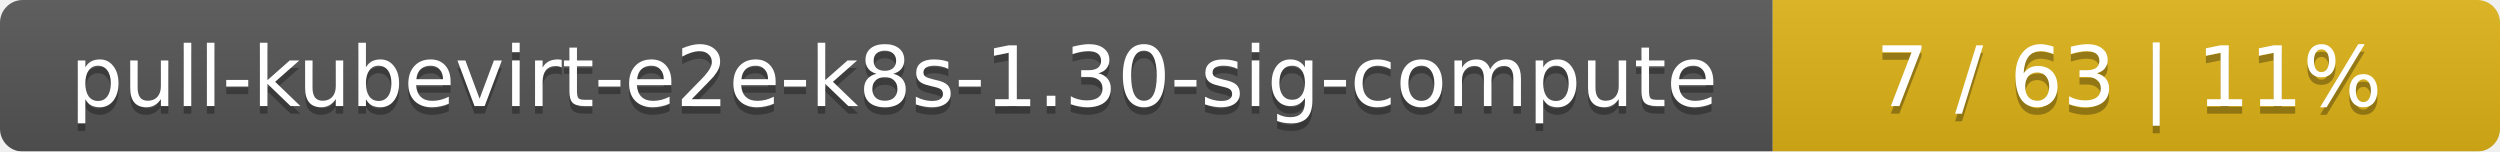
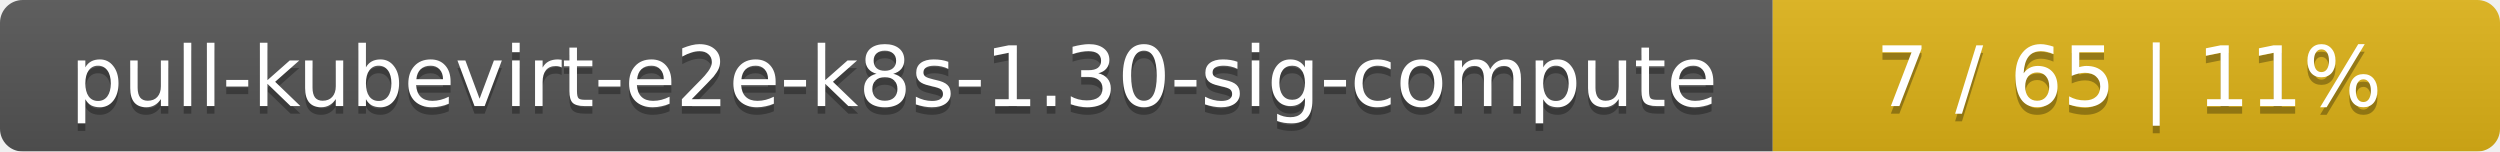
<svg xmlns="http://www.w3.org/2000/svg" width="330" height="20">
  <linearGradient id="smooth" x2="0" y2="100%">
    <stop offset="0" stop-color="#bbb" stop-opacity=".1" />
    <stop offset="1" stop-opacity=".1" />
  </linearGradient>
  <mask id="round">
    <rect width="330" height="20" rx="3" fill="#fff" />
  </mask>
  <g mask="url(#round)">
    <rect width="234" height="20" fill="#555" />
    <rect x="234" width="96" height="20" fill="#dfb317" />
    <rect width="330" height="20" fill="url(#smooth)" />
  </g>
  <g fill="#fff" text-anchor="middle" font-family="DejaVu Sans,Verdana,Geneva,sans-serif" font-size="11">
    <text x="118" y="15" fill="#010101" fill-opacity=".3">pull-kubevirt-e2e-k8s-1.30-sig-compute</text>
    <text x="118" y="14">pull-kubevirt-e2e-k8s-1.30-sig-compute</text>
-     <text x="281" y="15" fill="#010101" fill-opacity=".3">7 / 63    |    11%</text>
-     <text x="281" y="14">7 / 63    |    11%</text>
+     <text x="281" y="15" fill="#010101" fill-opacity=".3">7 / 65    |    11%</text>
+     <text x="281" y="14">7 / 65    |    11%</text>
  </g>
</svg>
